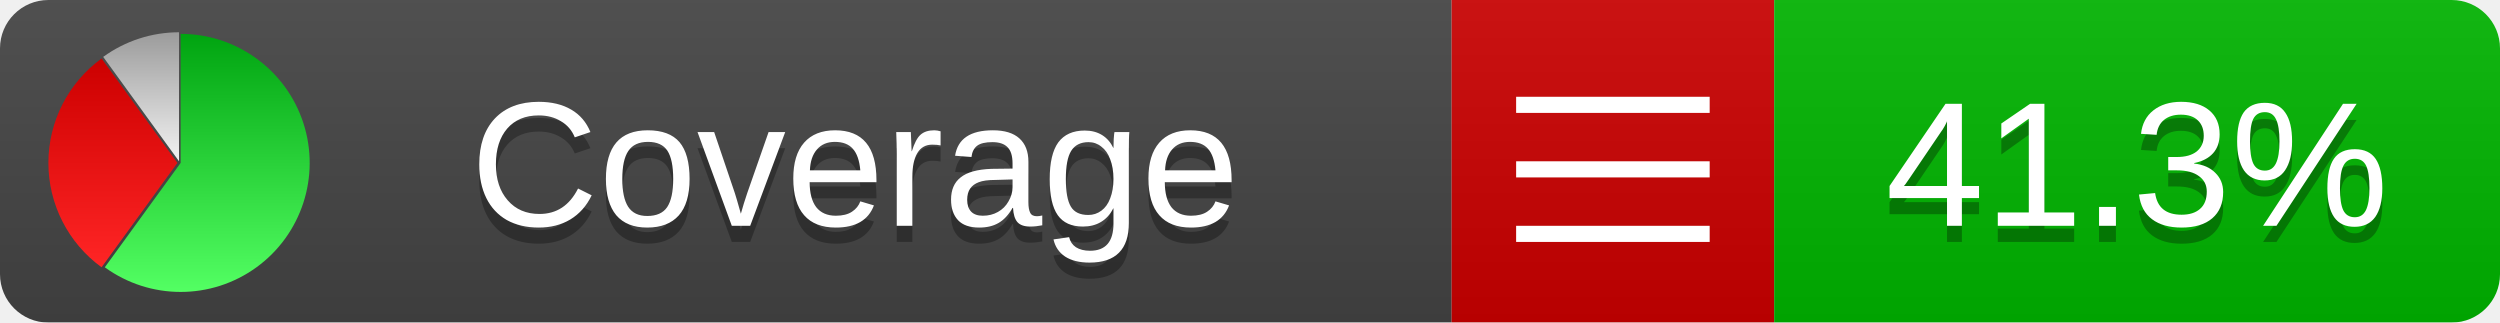
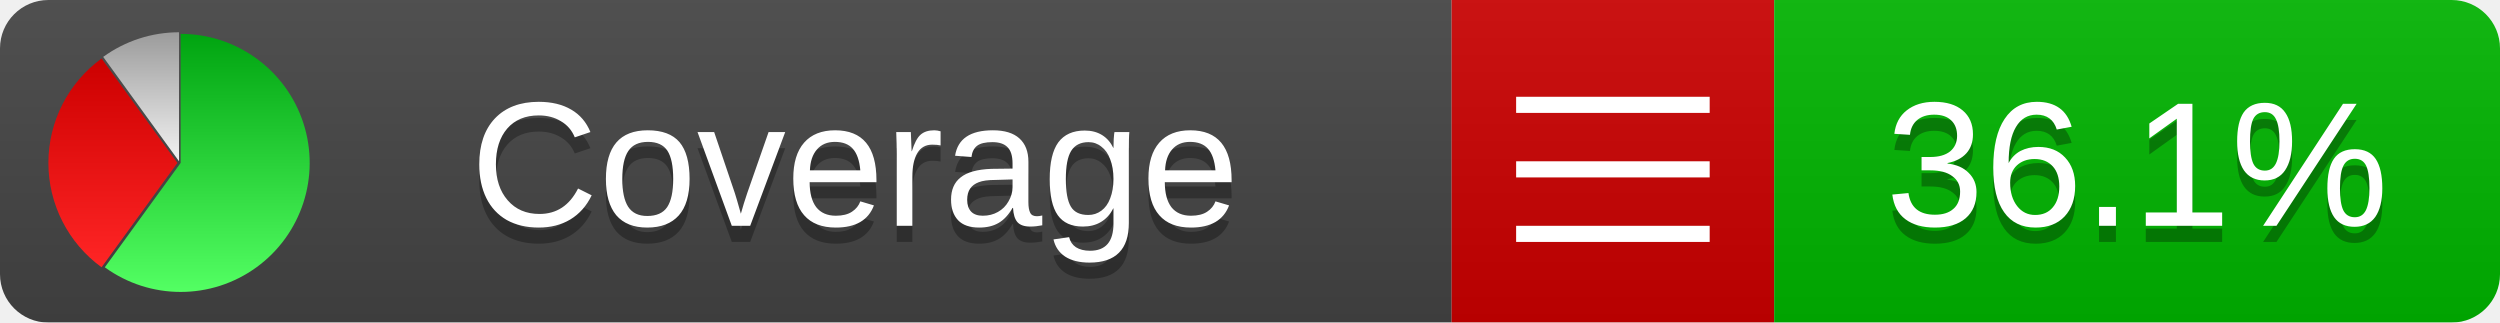
<svg xmlns="http://www.w3.org/2000/svg" xmlns:xlink="http://www.w3.org/1999/xlink" width="155" height="20">
  <style type="text/css">
          
            @keyframes fadeout {
              0 % { visibility: visible; opacity: 1; }
              40% { visibility: visible; opacity: 1; }
              50% { visibility: hidden; opacity: 0; }
              90% { visibility: hidden; opacity: 0; }
              100% { visibility: visible; opacity: 1; }
            }
            @keyframes fadein {
              0% { visibility: hidden; opacity: 0; }
              40% { visibility: hidden; opacity: 0; }
              50% { visibility: visible; opacity: 1; }
              90% { visibility: visible; opacity: 1; }
              100% { visibility: hidden; opacity: 0; }
            }
            .linecoverage {
                animation-duration: 10s;
                animation-name: fadeout;
                animation-iteration-count: infinite;
            }
            .branchcoverage {
                animation-duration: 10s;
                animation-name: fadein;
                animation-iteration-count: infinite;
            }
          
    </style>
  <defs>
    <linearGradient id="gradient" x2="0" y2="100%">
      <stop offset="0" stop-color="#bbb" stop-opacity=".1" />
      <stop offset="1" stop-opacity=".1" />
    </linearGradient>
    <linearGradient id="green" x2="0" y2="100%">
      <stop offset="0" stop-color="#00A410" />
      <stop offset="1" stop-color="#53FF63" />
    </linearGradient>
    <linearGradient id="red" x2="0" y2="100%">
      <stop offset="0" stop-color="#C00" />
      <stop offset="1" stop-color="#FF2525" />
    </linearGradient>
    <linearGradient id="gray" x2="0" y2="100%">
      <stop offset="0" stop-color="#9B9B9B" />
      <stop offset="1" stop-color="#F3F3F3" />
    </linearGradient>
    <mask id="mask">
      <rect width="155" height="20" rx="3" fill="#fff" />
    </mask>
    <g id="icon">
      <path style="fill:url(#green);" d="M205,202.5 l0,-200 a200,200 0 1,1 -117.558,361.803 z" />
      <path style="fill:url(#red);" d="M200,202.5 l-117.558,161.803 a200,200 0 0,1 0,-323.607 z" />
      <path style="fill:url(#gray);" d="M202.5,200 l-117.558,-161.803 a200,200 0 0,1 117.558,-38.196 z" />
    </g>
  </defs>
  <g mask="url(#mask)">
    <rect x="0" y="0" width="90" height="20" fill="#444" />
    <rect x="90" y="0" width="20" height="20" fill="#c00" />
    <rect x="110" y="0" width="45" height="20" fill="#00B600" />
    <rect x="0" y="0" width="155" height="20" fill="url(#gradient)" />
  </g>
  <g>
    <path class="" stroke="#fff" d="M94 6.5 h12 M94 10.5 h12 M94 14.5 h12" />
  </g>
  <g fill="#fff" text-anchor="middle" font-family="Verdana,Arial,Geneva,sans-serif" font-size="11">
    <a xlink:href="https://github.com/danielpalme/ReportGenerator" target="_top">
      <use xlink:href="#icon" transform="translate(3,2) scale(.04)" />
    </a>
    <text x="53" y="15" fill="#010101" fill-opacity=".3">Coverage</text>
    <text x="53" y="14" fill="#fff">Coverage</text>
-     <text class="" x="132.5" y="15" fill="#010101" fill-opacity=".3">41.3%</text>
-     <text class="" x="132.5" y="14">41.3%</text>
+     <text class="" x="132.5" y="15" fill="#010101" fill-opacity=".3">36.1%</text>
+     <text class="" x="132.5" y="14">36.1%</text>
  </g>
  <g>
    <rect class="" x="90" y="0" width="65" height="20" fill-opacity="0" />
  </g>
</svg>
